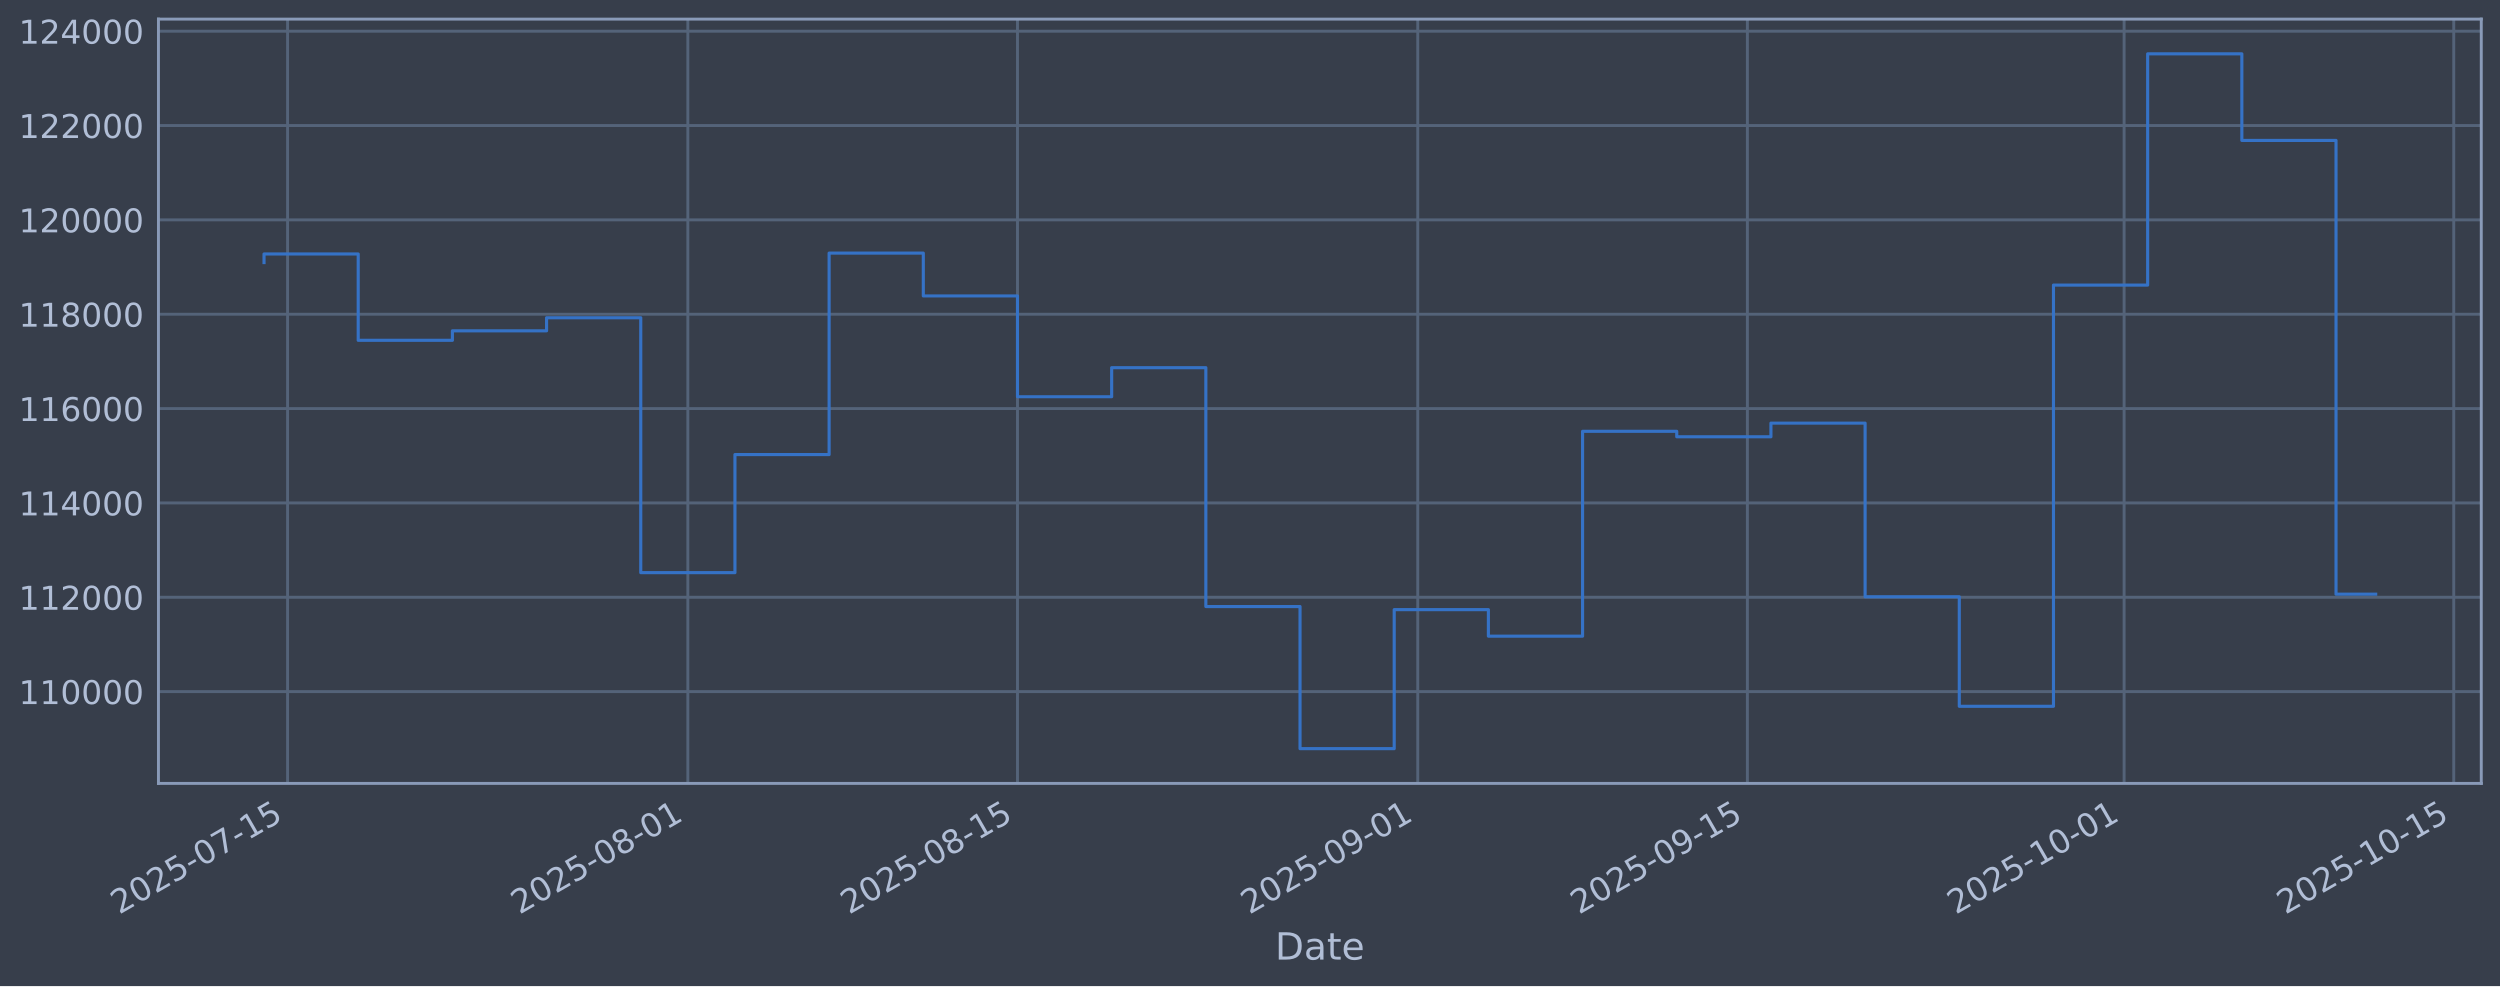
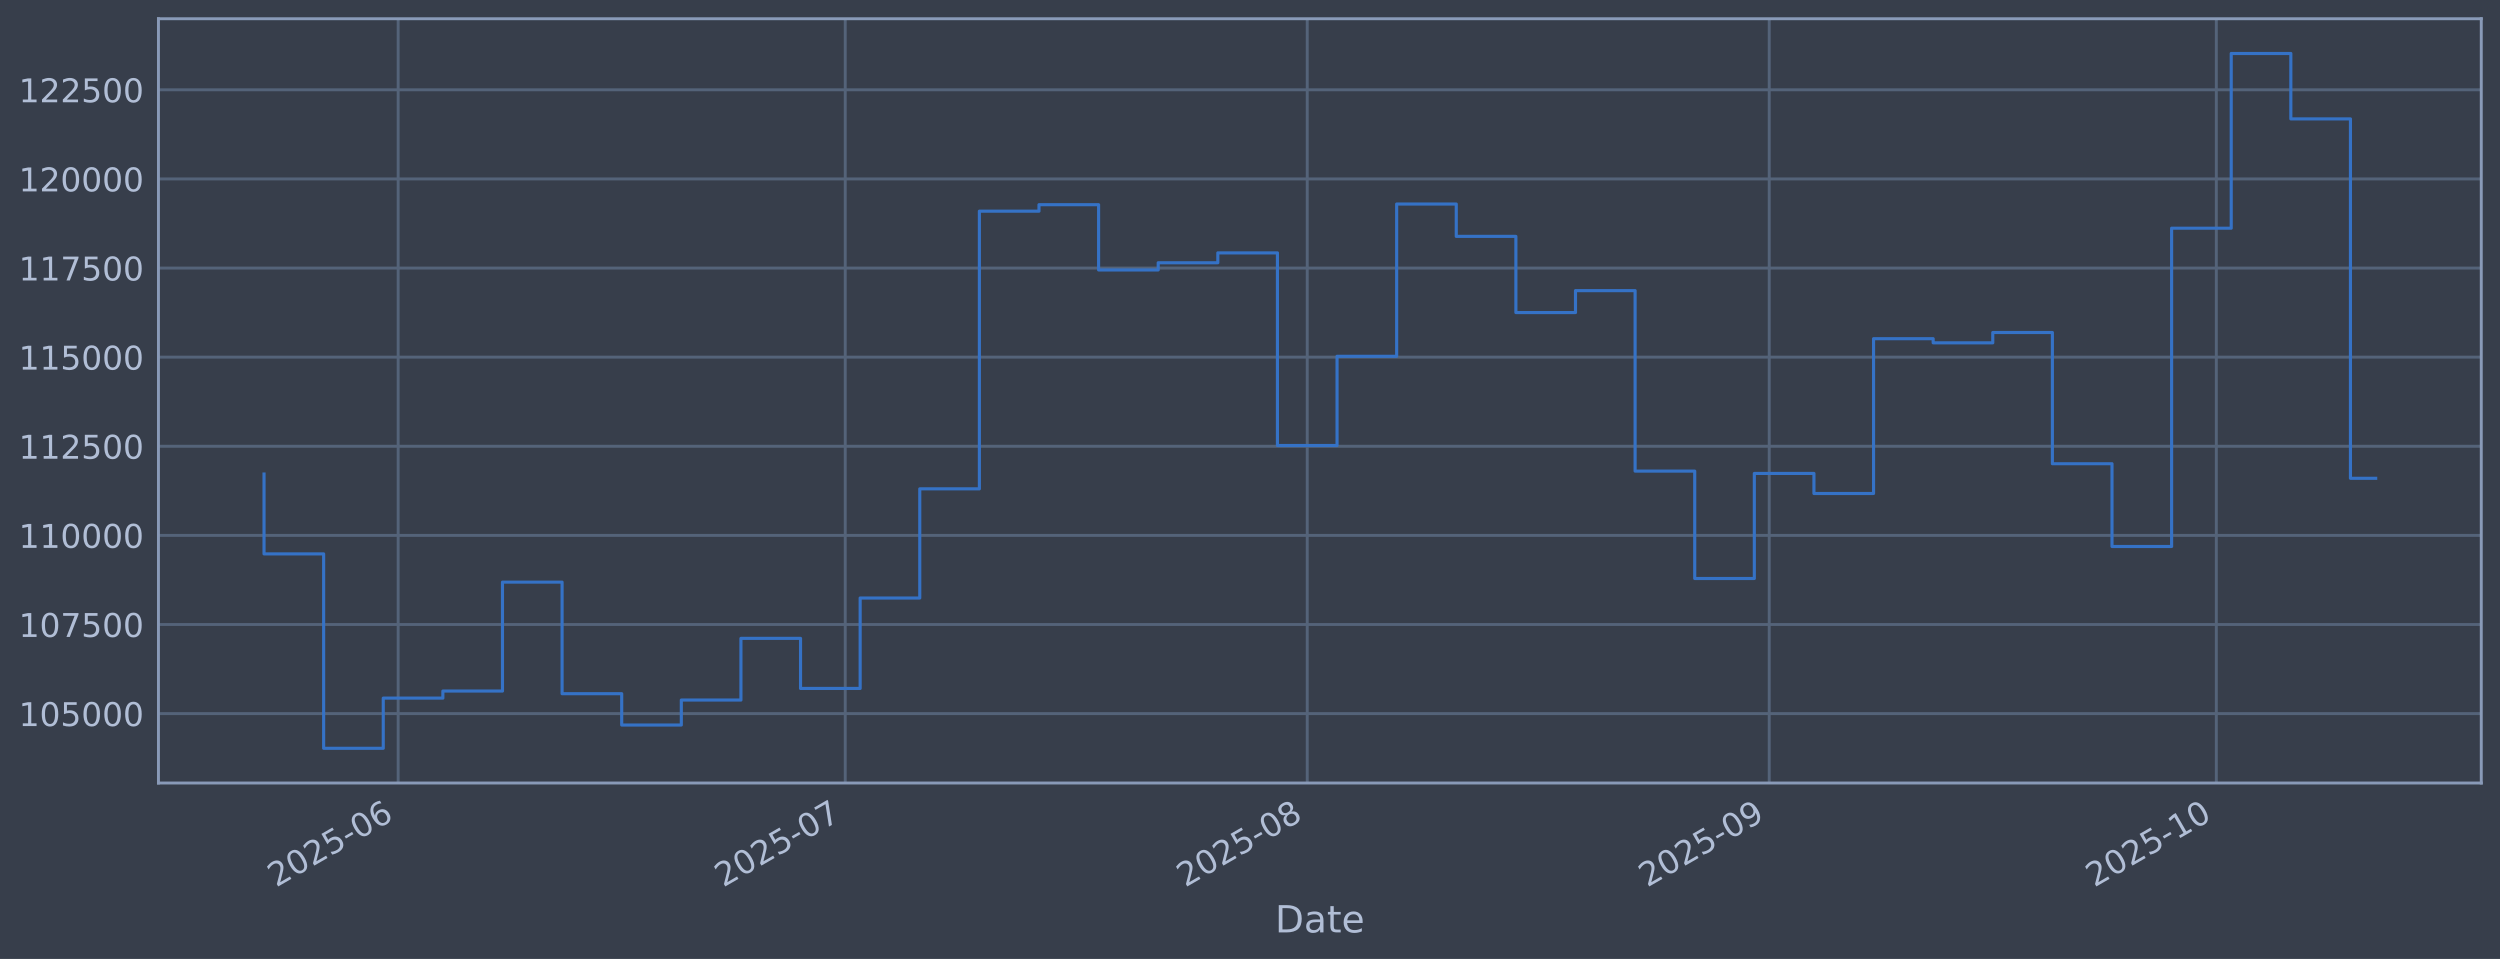
- <svg xmlns="http://www.w3.org/2000/svg" xmlns:xlink="http://www.w3.org/1999/xlink" width="960.9pt" height="379.017pt" viewBox="0 0 960.9 379.017" version="1.1">
+ <svg xmlns="http://www.w3.org/2000/svg" xmlns:xlink="http://www.w3.org/1999/xlink" width="960.9pt" height="368.58pt" viewBox="0 0 960.9 368.58" version="1.1">
  <defs>
    <style type="text/css">*{stroke-linejoin: round; stroke-linecap: butt}</style>
  </defs>
  <g id="figure_1">
    <g id="patch_1">
-       <path d="M 0 379.017  L 960.9 379.017  L 960.9 0  L 0 0  z " style="fill: #373e4b" />
+       <path d="M 0 368.58  L 960.9 368.58  L 960.9 0  L 0 0  z " style="fill: #373e4b" />
    </g>
    <g id="axes_1">
      <g id="patch_2">
-         <path d="M 60.901 301.107  L 953.701 301.107  L 953.701 7.347  L 60.901 7.347  z " style="fill: #373e4b" />
+         <path d="M 60.901 300.96  L 953.701 300.96  L 953.701 7.2  L 60.901 7.2  z " style="fill: #373e4b" />
      </g>
      <g id="matplotlib.axis_1">
        <g id="xtick_1">
          <g id="line2d_1">
-             <path d="M 110.532 301.107  L 110.532 7.347  " clip-path="url(#p7985b389b9)" style="fill: none; stroke: #546379; stroke-width: 1.12; stroke-linecap: square" />
+             <path d="M 153.035 300.96  L 153.035 7.2  " clip-path="url(#p29b54cc384)" style="fill: none; stroke: #546379; stroke-width: 1.12; stroke-linecap: square" />
          </g>
          <g id="line2d_2" />
          <g id="text_1">
-             <g style="fill: #b1bed6" transform="translate(45.80669 351.6113) rotate(-30) scale(0.126 -0.126)">
+             <g style="fill: #b1bed6" transform="translate(106.132 341.1745) rotate(-30) scale(0.126 -0.126)">
              <defs>
                <path id="DejaVuSans-32" d="M 1228 531  L 3431 531  L 3431 0  L 469 0  L 469 531  Q 828 903 1448 1529  Q 2069 2156 2228 2338  Q 2531 2678 2651 2914  Q 2772 3150 2772 3378  Q 2772 3750 2511 3984  Q 2250 4219 1831 4219  Q 1534 4219 1204 4116  Q 875 4013 500 3803  L 500 4441  Q 881 4594 1212 4672  Q 1544 4750 1819 4750  Q 2544 4750 2975 4387  Q 3406 4025 3406 3419  Q 3406 3131 3298 2873  Q 3191 2616 2906 2266  Q 2828 2175 2409 1742  Q 1991 1309 1228 531  z " transform="scale(0.015625)" />
                <path id="DejaVuSans-30" d="M 2034 4250  Q 1547 4250 1301 3770  Q 1056 3291 1056 2328  Q 1056 1369 1301 889  Q 1547 409 2034 409  Q 2525 409 2770 889  Q 3016 1369 3016 2328  Q 3016 3291 2770 3770  Q 2525 4250 2034 4250  z M 2034 4750  Q 2819 4750 3233 4129  Q 3647 3509 3647 2328  Q 3647 1150 3233 529  Q 2819 -91 2034 -91  Q 1250 -91 836 529  Q 422 1150 422 2328  Q 422 3509 836 4129  Q 1250 4750 2034 4750  z " transform="scale(0.015625)" />
                <path id="DejaVuSans-35" d="M 691 4666  L 3169 4666  L 3169 4134  L 1269 4134  L 1269 2991  Q 1406 3038 1543 3061  Q 1681 3084 1819 3084  Q 2600 3084 3056 2656  Q 3513 2228 3513 1497  Q 3513 744 3044 326  Q 2575 -91 1722 -91  Q 1428 -91 1123 -41  Q 819 9 494 109  L 494 744  Q 775 591 1075 516  Q 1375 441 1709 441  Q 2250 441 2565 725  Q 2881 1009 2881 1497  Q 2881 1984 2565 2268  Q 2250 2553 1709 2553  Q 1456 2553 1204 2497  Q 953 2441 691 2322  L 691 4666  z " transform="scale(0.015625)" />
                <path id="DejaVuSans-2d" d="M 313 2009  L 1997 2009  L 1997 1497  L 313 1497  L 313 2009  z " transform="scale(0.015625)" />
-                 <path id="DejaVuSans-37" d="M 525 4666  L 3525 4666  L 3525 4397  L 1831 0  L 1172 0  L 2766 4134  L 525 4134  L 525 4666  z " transform="scale(0.015625)" />
-                 <path id="DejaVuSans-31" d="M 794 531  L 1825 531  L 1825 4091  L 703 3866  L 703 4441  L 1819 4666  L 2450 4666  L 2450 531  L 3481 531  L 3481 0  L 794 0  L 794 531  z " transform="scale(0.015625)" />
-               </defs>
-               <use xlink:href="#DejaVuSans-32" />
-               <use xlink:href="#DejaVuSans-30" transform="translate(63.62305 0)" />
-               <use xlink:href="#DejaVuSans-32" transform="translate(127.2461 0)" />
-               <use xlink:href="#DejaVuSans-35" transform="translate(190.8691 0)" />
-               <use xlink:href="#DejaVuSans-2d" transform="translate(254.4922 0)" />
-               <use xlink:href="#DejaVuSans-30" transform="translate(290.5762 0)" />
-               <use xlink:href="#DejaVuSans-37" transform="translate(354.1992 0)" />
-               <use xlink:href="#DejaVuSans-2d" transform="translate(417.8223 0)" />
-               <use xlink:href="#DejaVuSans-31" transform="translate(453.9062 0)" />
-               <use xlink:href="#DejaVuSans-35" transform="translate(517.5293 0)" />
+                 <path id="DejaVuSans-36" d="M 2113 2584  Q 1688 2584 1439 2293  Q 1191 2003 1191 1497  Q 1191 994 1439 701  Q 1688 409 2113 409  Q 2538 409 2786 701  Q 3034 994 3034 1497  Q 3034 2003 2786 2293  Q 2538 2584 2113 2584  z M 3366 4563  L 3366 3988  Q 3128 4100 2886 4159  Q 2644 4219 2406 4219  Q 1781 4219 1451 3797  Q 1122 3375 1075 2522  Q 1259 2794 1537 2939  Q 1816 3084 2150 3084  Q 2853 3084 3261 2657  Q 3669 2231 3669 1497  Q 3669 778 3244 343  Q 2819 -91 2113 -91  Q 1303 -91 875 529  Q 447 1150 447 2328  Q 447 3434 972 4092  Q 1497 4750 2381 4750  Q 2619 4750 2861 4703  Q 3103 4656 3366 4563  z " transform="scale(0.015625)" />
+               </defs>
+               <use xlink:href="#DejaVuSans-32" />
+               <use xlink:href="#DejaVuSans-30" transform="translate(63.62305 0)" />
+               <use xlink:href="#DejaVuSans-32" transform="translate(127.2461 0)" />
+               <use xlink:href="#DejaVuSans-35" transform="translate(190.8691 0)" />
+               <use xlink:href="#DejaVuSans-2d" transform="translate(254.4922 0)" />
+               <use xlink:href="#DejaVuSans-30" transform="translate(290.5762 0)" />
+               <use xlink:href="#DejaVuSans-36" transform="translate(354.1992 0)" />
            </g>
          </g>
        </g>
        <g id="xtick_2">
          <g id="line2d_3">
-             <path d="M 264.38 301.107  L 264.38 7.347  " clip-path="url(#p7985b389b9)" style="fill: none; stroke: #546379; stroke-width: 1.12; stroke-linecap: square" />
+             <path d="M 324.879 300.96  L 324.879 7.2  " clip-path="url(#p29b54cc384)" style="fill: none; stroke: #546379; stroke-width: 1.12; stroke-linecap: square" />
          </g>
          <g id="line2d_4" />
          <g id="text_2">
-             <g style="fill: #b1bed6" transform="translate(199.6547 351.6113) rotate(-30) scale(0.126 -0.126)">
-               <defs>
-                 <path id="DejaVuSans-38" d="M 2034 2216  Q 1584 2216 1326 1975  Q 1069 1734 1069 1313  Q 1069 891 1326 650  Q 1584 409 2034 409  Q 2484 409 2743 651  Q 3003 894 3003 1313  Q 3003 1734 2745 1975  Q 2488 2216 2034 2216  z M 1403 2484  Q 997 2584 770 2862  Q 544 3141 544 3541  Q 544 4100 942 4425  Q 1341 4750 2034 4750  Q 2731 4750 3128 4425  Q 3525 4100 3525 3541  Q 3525 3141 3298 2862  Q 3072 2584 2669 2484  Q 3125 2378 3379 2068  Q 3634 1759 3634 1313  Q 3634 634 3220 271  Q 2806 -91 2034 -91  Q 1263 -91 848 271  Q 434 634 434 1313  Q 434 1759 690 2068  Q 947 2378 1403 2484  z M 1172 3481  Q 1172 3119 1398 2916  Q 1625 2713 2034 2713  Q 2441 2713 2670 2916  Q 2900 3119 2900 3481  Q 2900 3844 2670 4047  Q 2441 4250 2034 4250  Q 1625 4250 1398 4047  Q 1172 3844 1172 3481  z " transform="scale(0.015625)" />
-               </defs>
-               <use xlink:href="#DejaVuSans-32" />
-               <use xlink:href="#DejaVuSans-30" transform="translate(63.62305 0)" />
-               <use xlink:href="#DejaVuSans-32" transform="translate(127.2461 0)" />
-               <use xlink:href="#DejaVuSans-35" transform="translate(190.8691 0)" />
-               <use xlink:href="#DejaVuSans-2d" transform="translate(254.4922 0)" />
-               <use xlink:href="#DejaVuSans-30" transform="translate(290.5762 0)" />
-               <use xlink:href="#DejaVuSans-38" transform="translate(354.1992 0)" />
-               <use xlink:href="#DejaVuSans-2d" transform="translate(417.8223 0)" />
-               <use xlink:href="#DejaVuSans-30" transform="translate(453.9062 0)" />
-               <use xlink:href="#DejaVuSans-31" transform="translate(517.5293 0)" />
+             <g style="fill: #b1bed6" transform="translate(277.9753 341.1745) rotate(-30) scale(0.126 -0.126)">
+               <defs>
+                 <path id="DejaVuSans-37" d="M 525 4666  L 3525 4666  L 3525 4397  L 1831 0  L 1172 0  L 2766 4134  L 525 4134  L 525 4666  z " transform="scale(0.015625)" />
+               </defs>
+               <use xlink:href="#DejaVuSans-32" />
+               <use xlink:href="#DejaVuSans-30" transform="translate(63.62305 0)" />
+               <use xlink:href="#DejaVuSans-32" transform="translate(127.2461 0)" />
+               <use xlink:href="#DejaVuSans-35" transform="translate(190.8691 0)" />
+               <use xlink:href="#DejaVuSans-2d" transform="translate(254.4922 0)" />
+               <use xlink:href="#DejaVuSans-30" transform="translate(290.5762 0)" />
+               <use xlink:href="#DejaVuSans-37" transform="translate(354.1992 0)" />
            </g>
          </g>
        </g>
        <g id="xtick_3">
          <g id="line2d_5">
-             <path d="M 391.079 301.107  L 391.079 7.347  " clip-path="url(#p7985b389b9)" style="fill: none; stroke: #546379; stroke-width: 1.12; stroke-linecap: square" />
+             <path d="M 502.45 300.96  L 502.45 7.2  " clip-path="url(#p29b54cc384)" style="fill: none; stroke: #546379; stroke-width: 1.12; stroke-linecap: square" />
          </g>
          <g id="line2d_6" />
          <g id="text_3">
-             <g style="fill: #b1bed6" transform="translate(326.3531 351.6113) rotate(-30) scale(0.126 -0.126)">
+             <g style="fill: #b1bed6" transform="translate(455.5467 341.1745) rotate(-30) scale(0.126 -0.126)">
+               <defs>
+                 <path id="DejaVuSans-38" d="M 2034 2216  Q 1584 2216 1326 1975  Q 1069 1734 1069 1313  Q 1069 891 1326 650  Q 1584 409 2034 409  Q 2484 409 2743 651  Q 3003 894 3003 1313  Q 3003 1734 2745 1975  Q 2488 2216 2034 2216  z M 1403 2484  Q 997 2584 770 2862  Q 544 3141 544 3541  Q 544 4100 942 4425  Q 1341 4750 2034 4750  Q 2731 4750 3128 4425  Q 3525 4100 3525 3541  Q 3525 3141 3298 2862  Q 3072 2584 2669 2484  Q 3125 2378 3379 2068  Q 3634 1759 3634 1313  Q 3634 634 3220 271  Q 2806 -91 2034 -91  Q 1263 -91 848 271  Q 434 634 434 1313  Q 434 1759 690 2068  Q 947 2378 1403 2484  z M 1172 3481  Q 1172 3119 1398 2916  Q 1625 2713 2034 2713  Q 2441 2713 2670 2916  Q 2900 3119 2900 3481  Q 2900 3844 2670 4047  Q 2441 4250 2034 4250  Q 1625 4250 1398 4047  Q 1172 3844 1172 3481  z " transform="scale(0.015625)" />
+               </defs>
              <use xlink:href="#DejaVuSans-32" />
              <use xlink:href="#DejaVuSans-30" transform="translate(63.62305 0)" />
              <use xlink:href="#DejaVuSans-32" transform="translate(127.2461 0)" />
              <use xlink:href="#DejaVuSans-35" transform="translate(190.8691 0)" />
              <use xlink:href="#DejaVuSans-2d" transform="translate(254.4922 0)" />
              <use xlink:href="#DejaVuSans-30" transform="translate(290.5762 0)" />
              <use xlink:href="#DejaVuSans-38" transform="translate(354.1992 0)" />
-               <use xlink:href="#DejaVuSans-2d" transform="translate(417.8223 0)" />
-               <use xlink:href="#DejaVuSans-31" transform="translate(453.9062 0)" />
-               <use xlink:href="#DejaVuSans-35" transform="translate(517.5293 0)" />
            </g>
          </g>
        </g>
        <g id="xtick_4">
          <g id="line2d_7">
-             <path d="M 544.927 301.107  L 544.927 7.347  " clip-path="url(#p7985b389b9)" style="fill: none; stroke: #546379; stroke-width: 1.12; stroke-linecap: square" />
+             <path d="M 680.021 300.96  L 680.021 7.2  " clip-path="url(#p29b54cc384)" style="fill: none; stroke: #546379; stroke-width: 1.12; stroke-linecap: square" />
          </g>
          <g id="line2d_8" />
          <g id="text_4">
-             <g style="fill: #b1bed6" transform="translate(480.2011 351.6113) rotate(-30) scale(0.126 -0.126)">
+             <g style="fill: #b1bed6" transform="translate(633.1181 341.1745) rotate(-30) scale(0.126 -0.126)">
              <defs>
                <path id="DejaVuSans-39" d="M 703 97  L 703 672  Q 941 559 1184 500  Q 1428 441 1663 441  Q 2288 441 2617 861  Q 2947 1281 2994 2138  Q 2813 1869 2534 1725  Q 2256 1581 1919 1581  Q 1219 1581 811 2004  Q 403 2428 403 3163  Q 403 3881 828 4315  Q 1253 4750 1959 4750  Q 2769 4750 3195 4129  Q 3622 3509 3622 2328  Q 3622 1225 3098 567  Q 2575 -91 1691 -91  Q 1453 -91 1209 -44  Q 966 3 703 97  z M 1959 2075  Q 2384 2075 2632 2365  Q 2881 2656 2881 3163  Q 2881 3666 2632 3958  Q 2384 4250 1959 4250  Q 1534 4250 1286 3958  Q 1038 3666 1038 3163  Q 1038 2656 1286 2365  Q 1534 2075 1959 2075  z " transform="scale(0.015625)" />
              </defs>
              <use xlink:href="#DejaVuSans-32" />
              <use xlink:href="#DejaVuSans-30" transform="translate(63.62305 0)" />
              <use xlink:href="#DejaVuSans-32" transform="translate(127.2461 0)" />
              <use xlink:href="#DejaVuSans-35" transform="translate(190.8691 0)" />
              <use xlink:href="#DejaVuSans-2d" transform="translate(254.4922 0)" />
              <use xlink:href="#DejaVuSans-30" transform="translate(290.5762 0)" />
              <use xlink:href="#DejaVuSans-39" transform="translate(354.1992 0)" />
-               <use xlink:href="#DejaVuSans-2d" transform="translate(417.8223 0)" />
-               <use xlink:href="#DejaVuSans-30" transform="translate(453.9062 0)" />
-               <use xlink:href="#DejaVuSans-31" transform="translate(517.5293 0)" />
            </g>
          </g>
        </g>
        <g id="xtick_5">
          <g id="line2d_9">
-             <path d="M 671.625 301.107  L 671.625 7.347  " clip-path="url(#p7985b389b9)" style="fill: none; stroke: #546379; stroke-width: 1.12; stroke-linecap: square" />
+             <path d="M 851.865 300.96  L 851.865 7.2  " clip-path="url(#p29b54cc384)" style="fill: none; stroke: #546379; stroke-width: 1.12; stroke-linecap: square" />
          </g>
          <g id="line2d_10" />
          <g id="text_5">
-             <g style="fill: #b1bed6" transform="translate(606.8995 351.6113) rotate(-30) scale(0.126 -0.126)">
-               <use xlink:href="#DejaVuSans-32" />
-               <use xlink:href="#DejaVuSans-30" transform="translate(63.62305 0)" />
-               <use xlink:href="#DejaVuSans-32" transform="translate(127.2461 0)" />
-               <use xlink:href="#DejaVuSans-35" transform="translate(190.8691 0)" />
-               <use xlink:href="#DejaVuSans-2d" transform="translate(254.4922 0)" />
-               <use xlink:href="#DejaVuSans-30" transform="translate(290.5762 0)" />
-               <use xlink:href="#DejaVuSans-39" transform="translate(354.1992 0)" />
-               <use xlink:href="#DejaVuSans-2d" transform="translate(417.8223 0)" />
-               <use xlink:href="#DejaVuSans-31" transform="translate(453.9062 0)" />
-               <use xlink:href="#DejaVuSans-35" transform="translate(517.5293 0)" />
-             </g>
-           </g>
-         </g>
-         <g id="xtick_6">
-           <g id="line2d_11">
-             <path d="M 816.423 301.107  L 816.423 7.347  " clip-path="url(#p7985b389b9)" style="fill: none; stroke: #546379; stroke-width: 1.12; stroke-linecap: square" />
-           </g>
-           <g id="line2d_12" />
-           <g id="text_6">
-             <g style="fill: #b1bed6" transform="translate(751.6976 351.6113) rotate(-30) scale(0.126 -0.126)">
+             <g style="fill: #b1bed6" transform="translate(804.9613 341.1745) rotate(-30) scale(0.126 -0.126)">
+               <defs>
+                 <path id="DejaVuSans-31" d="M 794 531  L 1825 531  L 1825 4091  L 703 3866  L 703 4441  L 1819 4666  L 2450 4666  L 2450 531  L 3481 531  L 3481 0  L 794 0  L 794 531  z " transform="scale(0.015625)" />
+               </defs>
              <use xlink:href="#DejaVuSans-32" />
              <use xlink:href="#DejaVuSans-30" transform="translate(63.62305 0)" />
              <use xlink:href="#DejaVuSans-32" transform="translate(127.2461 0)" />
              <use xlink:href="#DejaVuSans-35" transform="translate(190.8691 0)" />
              <use xlink:href="#DejaVuSans-2d" transform="translate(254.4922 0)" />
              <use xlink:href="#DejaVuSans-31" transform="translate(290.5762 0)" />
              <use xlink:href="#DejaVuSans-30" transform="translate(354.1992 0)" />
-               <use xlink:href="#DejaVuSans-2d" transform="translate(417.8223 0)" />
-               <use xlink:href="#DejaVuSans-30" transform="translate(453.9062 0)" />
-               <use xlink:href="#DejaVuSans-31" transform="translate(517.5293 0)" />
-             </g>
-           </g>
-         </g>
-         <g id="xtick_7">
-           <g id="line2d_13">
-             <path d="M 943.122 301.107  L 943.122 7.347  " clip-path="url(#p7985b389b9)" style="fill: none; stroke: #546379; stroke-width: 1.12; stroke-linecap: square" />
-           </g>
-           <g id="line2d_14" />
-           <g id="text_7">
-             <g style="fill: #b1bed6" transform="translate(878.396 351.6113) rotate(-30) scale(0.126 -0.126)">
-               <use xlink:href="#DejaVuSans-32" />
-               <use xlink:href="#DejaVuSans-30" transform="translate(63.62305 0)" />
-               <use xlink:href="#DejaVuSans-32" transform="translate(127.2461 0)" />
-               <use xlink:href="#DejaVuSans-35" transform="translate(190.8691 0)" />
-               <use xlink:href="#DejaVuSans-2d" transform="translate(254.4922 0)" />
-               <use xlink:href="#DejaVuSans-31" transform="translate(290.5762 0)" />
-               <use xlink:href="#DejaVuSans-30" transform="translate(354.1992 0)" />
-               <use xlink:href="#DejaVuSans-2d" transform="translate(417.8223 0)" />
-               <use xlink:href="#DejaVuSans-31" transform="translate(453.9062 0)" />
-               <use xlink:href="#DejaVuSans-35" transform="translate(517.5293 0)" />
-             </g>
-           </g>
-         </g>
-         <g id="text_8">
-           <g style="fill: #b1bed6" transform="translate(490.0914 368.8224) scale(0.144 -0.144)">
+             </g>
+           </g>
+         </g>
+         <g id="text_6">
+           <g style="fill: #b1bed6" transform="translate(490.0914 358.3856) scale(0.144 -0.144)">
            <defs>
              <path id="DejaVuSans-44" d="M 1259 4147  L 1259 519  L 2022 519  Q 2988 519 3436 956  Q 3884 1394 3884 2338  Q 3884 3275 3436 3711  Q 2988 4147 2022 4147  L 1259 4147  z M 628 4666  L 1925 4666  Q 3281 4666 3915 4102  Q 4550 3538 4550 2338  Q 4550 1131 3912 565  Q 3275 0 1925 0  L 628 0  L 628 4666  z " transform="scale(0.015625)" />
              <path id="DejaVuSans-61" d="M 2194 1759  Q 1497 1759 1228 1600  Q 959 1441 959 1056  Q 959 750 1161 570  Q 1363 391 1709 391  Q 2188 391 2477 730  Q 2766 1069 2766 1631  L 2766 1759  L 2194 1759  z M 3341 1997  L 3341 0  L 2766 0  L 2766 531  Q 2569 213 2275 61  Q 1981 -91 1556 -91  Q 1019 -91 701 211  Q 384 513 384 1019  Q 384 1609 779 1909  Q 1175 2209 1959 2209  L 2766 2209  L 2766 2266  Q 2766 2663 2505 2880  Q 2244 3097 1772 3097  Q 1472 3097 1187 3025  Q 903 2953 641 2809  L 641 3341  Q 956 3463 1253 3523  Q 1550 3584 1831 3584  Q 2591 3584 2966 3190  Q 3341 2797 3341 1997  z " transform="scale(0.015625)" />
              <path id="DejaVuSans-74" d="M 1172 4494  L 1172 3500  L 2356 3500  L 2356 3053  L 1172 3053  L 1172 1153  Q 1172 725 1289 603  Q 1406 481 1766 481  L 2356 481  L 2356 0  L 1766 0  Q 1100 0 847 248  Q 594 497 594 1153  L 594 3053  L 172 3053  L 172 3500  L 594 3500  L 594 4494  L 1172 4494  z " transform="scale(0.015625)" />
              <path id="DejaVuSans-65" d="M 3597 1894  L 3597 1613  L 953 1613  Q 991 1019 1311 708  Q 1631 397 2203 397  Q 2534 397 2845 478  Q 3156 559 3463 722  L 3463 178  Q 3153 47 2828 -22  Q 2503 -91 2169 -91  Q 1331 -91 842 396  Q 353 884 353 1716  Q 353 2575 817 3079  Q 1281 3584 2069 3584  Q 2775 3584 3186 3129  Q 3597 2675 3597 1894  z M 3022 2063  Q 3016 2534 2758 2815  Q 2500 3097 2075 3097  Q 1594 3097 1305 2825  Q 1016 2553 972 2059  L 3022 2063  z " transform="scale(0.015625)" />
            </defs>
            <use xlink:href="#DejaVuSans-44" />
            <use xlink:href="#DejaVuSans-61" transform="translate(77.00195 0)" />
            <use xlink:href="#DejaVuSans-74" transform="translate(138.2812 0)" />
            <use xlink:href="#DejaVuSans-65" transform="translate(177.4902 0)" />
          </g>
        </g>
      </g>
      <g id="matplotlib.axis_2">
        <g id="ytick_1">
+           <g id="line2d_11">
+             <path d="M 60.901 274.286  L 953.701 274.286  " clip-path="url(#p29b54cc384)" style="fill: none; stroke: #546379; stroke-width: 1.12; stroke-linecap: square" />
+           </g>
+           <g id="line2d_12" />
+           <g id="text_7">
+             <g style="fill: #b1bed6" transform="translate(7.2 279.0725) scale(0.126 -0.126)">
+               <use xlink:href="#DejaVuSans-31" />
+               <use xlink:href="#DejaVuSans-30" transform="translate(63.62305 0)" />
+               <use xlink:href="#DejaVuSans-35" transform="translate(127.2461 0)" />
+               <use xlink:href="#DejaVuSans-30" transform="translate(190.8691 0)" />
+               <use xlink:href="#DejaVuSans-30" transform="translate(254.4922 0)" />
+               <use xlink:href="#DejaVuSans-30" transform="translate(318.1152 0)" />
+             </g>
+           </g>
+         </g>
+         <g id="ytick_2">
+           <g id="line2d_13">
+             <path d="M 60.901 240.033  L 953.701 240.033  " clip-path="url(#p29b54cc384)" style="fill: none; stroke: #546379; stroke-width: 1.12; stroke-linecap: square" />
+           </g>
+           <g id="line2d_14" />
+           <g id="text_8">
+             <g style="fill: #b1bed6" transform="translate(7.2 244.8204) scale(0.126 -0.126)">
+               <use xlink:href="#DejaVuSans-31" />
+               <use xlink:href="#DejaVuSans-30" transform="translate(63.62305 0)" />
+               <use xlink:href="#DejaVuSans-37" transform="translate(127.2461 0)" />
+               <use xlink:href="#DejaVuSans-35" transform="translate(190.8691 0)" />
+               <use xlink:href="#DejaVuSans-30" transform="translate(254.4922 0)" />
+               <use xlink:href="#DejaVuSans-30" transform="translate(318.1152 0)" />
+             </g>
+           </g>
+         </g>
+         <g id="ytick_3">
          <g id="line2d_15">
-             <path d="M 60.901 265.829  L 953.701 265.829  " clip-path="url(#p7985b389b9)" style="fill: none; stroke: #546379; stroke-width: 1.12; stroke-linecap: square" />
+             <path d="M 60.901 205.781  L 953.701 205.781  " clip-path="url(#p29b54cc384)" style="fill: none; stroke: #546379; stroke-width: 1.12; stroke-linecap: square" />
          </g>
          <g id="line2d_16" />
          <g id="text_9">
-             <g style="fill: #b1bed6" transform="translate(7.2 270.6164) scale(0.126 -0.126)">
+             <g style="fill: #b1bed6" transform="translate(7.2 210.5682) scale(0.126 -0.126)">
              <use xlink:href="#DejaVuSans-31" />
              <use xlink:href="#DejaVuSans-31" transform="translate(63.62305 0)" />
              <use xlink:href="#DejaVuSans-30" transform="translate(127.2461 0)" />
              <use xlink:href="#DejaVuSans-30" transform="translate(190.8691 0)" />
              <use xlink:href="#DejaVuSans-30" transform="translate(254.4922 0)" />
              <use xlink:href="#DejaVuSans-30" transform="translate(318.1152 0)" />
            </g>
          </g>
        </g>
-         <g id="ytick_2">
+         <g id="ytick_4">
          <g id="line2d_17">
-             <path d="M 60.901 229.566  L 953.701 229.566  " clip-path="url(#p7985b389b9)" style="fill: none; stroke: #546379; stroke-width: 1.12; stroke-linecap: square" />
+             <path d="M 60.901 171.529  L 953.701 171.529  " clip-path="url(#p29b54cc384)" style="fill: none; stroke: #546379; stroke-width: 1.12; stroke-linecap: square" />
          </g>
          <g id="line2d_18" />
          <g id="text_10">
-             <g style="fill: #b1bed6" transform="translate(7.2 234.3532) scale(0.126 -0.126)">
-               <use xlink:href="#DejaVuSans-31" />
-               <use xlink:href="#DejaVuSans-31" transform="translate(63.62305 0)" />
-               <use xlink:href="#DejaVuSans-32" transform="translate(127.2461 0)" />
-               <use xlink:href="#DejaVuSans-30" transform="translate(190.8691 0)" />
-               <use xlink:href="#DejaVuSans-30" transform="translate(254.4922 0)" />
-               <use xlink:href="#DejaVuSans-30" transform="translate(318.1152 0)" />
-             </g>
-           </g>
-         </g>
-         <g id="ytick_3">
+             <g style="fill: #b1bed6" transform="translate(7.2 176.316) scale(0.126 -0.126)">
+               <use xlink:href="#DejaVuSans-31" />
+               <use xlink:href="#DejaVuSans-31" transform="translate(63.62305 0)" />
+               <use xlink:href="#DejaVuSans-32" transform="translate(127.2461 0)" />
+               <use xlink:href="#DejaVuSans-35" transform="translate(190.8691 0)" />
+               <use xlink:href="#DejaVuSans-30" transform="translate(254.4922 0)" />
+               <use xlink:href="#DejaVuSans-30" transform="translate(318.1152 0)" />
+             </g>
+           </g>
+         </g>
+         <g id="ytick_5">
          <g id="line2d_19">
-             <path d="M 60.901 193.303  L 953.701 193.303  " clip-path="url(#p7985b389b9)" style="fill: none; stroke: #546379; stroke-width: 1.12; stroke-linecap: square" />
+             <path d="M 60.901 137.277  L 953.701 137.277  " clip-path="url(#p29b54cc384)" style="fill: none; stroke: #546379; stroke-width: 1.12; stroke-linecap: square" />
          </g>
          <g id="line2d_20" />
          <g id="text_11">
-             <g style="fill: #b1bed6" transform="translate(7.2 198.09) scale(0.126 -0.126)">
-               <defs>
-                 <path id="DejaVuSans-34" d="M 2419 4116  L 825 1625  L 2419 1625  L 2419 4116  z M 2253 4666  L 3047 4666  L 3047 1625  L 3713 1625  L 3713 1100  L 3047 1100  L 3047 0  L 2419 0  L 2419 1100  L 313 1100  L 313 1709  L 2253 4666  z " transform="scale(0.015625)" />
-               </defs>
-               <use xlink:href="#DejaVuSans-31" />
-               <use xlink:href="#DejaVuSans-31" transform="translate(63.62305 0)" />
-               <use xlink:href="#DejaVuSans-34" transform="translate(127.2461 0)" />
-               <use xlink:href="#DejaVuSans-30" transform="translate(190.8691 0)" />
-               <use xlink:href="#DejaVuSans-30" transform="translate(254.4922 0)" />
-               <use xlink:href="#DejaVuSans-30" transform="translate(318.1152 0)" />
-             </g>
-           </g>
-         </g>
-         <g id="ytick_4">
+             <g style="fill: #b1bed6" transform="translate(7.2 142.0639) scale(0.126 -0.126)">
+               <use xlink:href="#DejaVuSans-31" />
+               <use xlink:href="#DejaVuSans-31" transform="translate(63.62305 0)" />
+               <use xlink:href="#DejaVuSans-35" transform="translate(127.2461 0)" />
+               <use xlink:href="#DejaVuSans-30" transform="translate(190.8691 0)" />
+               <use xlink:href="#DejaVuSans-30" transform="translate(254.4922 0)" />
+               <use xlink:href="#DejaVuSans-30" transform="translate(318.1152 0)" />
+             </g>
+           </g>
+         </g>
+         <g id="ytick_6">
          <g id="line2d_21">
-             <path d="M 60.901 157.04  L 953.701 157.04  " clip-path="url(#p7985b389b9)" style="fill: none; stroke: #546379; stroke-width: 1.12; stroke-linecap: square" />
+             <path d="M 60.901 103.025  L 953.701 103.025  " clip-path="url(#p29b54cc384)" style="fill: none; stroke: #546379; stroke-width: 1.12; stroke-linecap: square" />
          </g>
          <g id="line2d_22" />
          <g id="text_12">
-             <g style="fill: #b1bed6" transform="translate(7.2 161.8268) scale(0.126 -0.126)">
-               <defs>
-                 <path id="DejaVuSans-36" d="M 2113 2584  Q 1688 2584 1439 2293  Q 1191 2003 1191 1497  Q 1191 994 1439 701  Q 1688 409 2113 409  Q 2538 409 2786 701  Q 3034 994 3034 1497  Q 3034 2003 2786 2293  Q 2538 2584 2113 2584  z M 3366 4563  L 3366 3988  Q 3128 4100 2886 4159  Q 2644 4219 2406 4219  Q 1781 4219 1451 3797  Q 1122 3375 1075 2522  Q 1259 2794 1537 2939  Q 1816 3084 2150 3084  Q 2853 3084 3261 2657  Q 3669 2231 3669 1497  Q 3669 778 3244 343  Q 2819 -91 2113 -91  Q 1303 -91 875 529  Q 447 1150 447 2328  Q 447 3434 972 4092  Q 1497 4750 2381 4750  Q 2619 4750 2861 4703  Q 3103 4656 3366 4563  z " transform="scale(0.015625)" />
-               </defs>
-               <use xlink:href="#DejaVuSans-31" />
-               <use xlink:href="#DejaVuSans-31" transform="translate(63.62305 0)" />
-               <use xlink:href="#DejaVuSans-36" transform="translate(127.2461 0)" />
-               <use xlink:href="#DejaVuSans-30" transform="translate(190.8691 0)" />
-               <use xlink:href="#DejaVuSans-30" transform="translate(254.4922 0)" />
-               <use xlink:href="#DejaVuSans-30" transform="translate(318.1152 0)" />
-             </g>
-           </g>
-         </g>
-         <g id="ytick_5">
+             <g style="fill: #b1bed6" transform="translate(7.2 107.8117) scale(0.126 -0.126)">
+               <use xlink:href="#DejaVuSans-31" />
+               <use xlink:href="#DejaVuSans-31" transform="translate(63.62305 0)" />
+               <use xlink:href="#DejaVuSans-37" transform="translate(127.2461 0)" />
+               <use xlink:href="#DejaVuSans-35" transform="translate(190.8691 0)" />
+               <use xlink:href="#DejaVuSans-30" transform="translate(254.4922 0)" />
+               <use xlink:href="#DejaVuSans-30" transform="translate(318.1152 0)" />
+             </g>
+           </g>
+         </g>
+         <g id="ytick_7">
          <g id="line2d_23">
-             <path d="M 60.901 120.777  L 953.701 120.777  " clip-path="url(#p7985b389b9)" style="fill: none; stroke: #546379; stroke-width: 1.12; stroke-linecap: square" />
+             <path d="M 60.901 68.773  L 953.701 68.773  " clip-path="url(#p29b54cc384)" style="fill: none; stroke: #546379; stroke-width: 1.12; stroke-linecap: square" />
          </g>
          <g id="line2d_24" />
          <g id="text_13">
-             <g style="fill: #b1bed6" transform="translate(7.2 125.5636) scale(0.126 -0.126)">
-               <use xlink:href="#DejaVuSans-31" />
-               <use xlink:href="#DejaVuSans-31" transform="translate(63.62305 0)" />
-               <use xlink:href="#DejaVuSans-38" transform="translate(127.2461 0)" />
-               <use xlink:href="#DejaVuSans-30" transform="translate(190.8691 0)" />
-               <use xlink:href="#DejaVuSans-30" transform="translate(254.4922 0)" />
-               <use xlink:href="#DejaVuSans-30" transform="translate(318.1152 0)" />
-             </g>
-           </g>
-         </g>
-         <g id="ytick_6">
+             <g style="fill: #b1bed6" transform="translate(7.2 73.55953) scale(0.126 -0.126)">
+               <use xlink:href="#DejaVuSans-31" />
+               <use xlink:href="#DejaVuSans-32" transform="translate(63.62305 0)" />
+               <use xlink:href="#DejaVuSans-30" transform="translate(127.2461 0)" />
+               <use xlink:href="#DejaVuSans-30" transform="translate(190.8691 0)" />
+               <use xlink:href="#DejaVuSans-30" transform="translate(254.4922 0)" />
+               <use xlink:href="#DejaVuSans-30" transform="translate(318.1152 0)" />
+             </g>
+           </g>
+         </g>
+         <g id="ytick_8">
          <g id="line2d_25">
-             <path d="M 60.901 84.513  L 953.701 84.513  " clip-path="url(#p7985b389b9)" style="fill: none; stroke: #546379; stroke-width: 1.12; stroke-linecap: square" />
+             <path d="M 60.901 34.52  L 953.701 34.52  " clip-path="url(#p29b54cc384)" style="fill: none; stroke: #546379; stroke-width: 1.12; stroke-linecap: square" />
          </g>
          <g id="line2d_26" />
          <g id="text_14">
-             <g style="fill: #b1bed6" transform="translate(7.2 89.30043) scale(0.126 -0.126)">
+             <g style="fill: #b1bed6" transform="translate(7.2 39.30736) scale(0.126 -0.126)">
              <use xlink:href="#DejaVuSans-31" />
              <use xlink:href="#DejaVuSans-32" transform="translate(63.62305 0)" />
-               <use xlink:href="#DejaVuSans-30" transform="translate(127.2461 0)" />
-               <use xlink:href="#DejaVuSans-30" transform="translate(190.8691 0)" />
-               <use xlink:href="#DejaVuSans-30" transform="translate(254.4922 0)" />
-               <use xlink:href="#DejaVuSans-30" transform="translate(318.1152 0)" />
-             </g>
-           </g>
-         </g>
-         <g id="ytick_7">
-           <g id="line2d_27">
-             <path d="M 60.901 48.25  L 953.701 48.25  " clip-path="url(#p7985b389b9)" style="fill: none; stroke: #546379; stroke-width: 1.12; stroke-linecap: square" />
-           </g>
-           <g id="line2d_28" />
-           <g id="text_15">
-             <g style="fill: #b1bed6" transform="translate(7.2 53.03723) scale(0.126 -0.126)">
-               <use xlink:href="#DejaVuSans-31" />
-               <use xlink:href="#DejaVuSans-32" transform="translate(63.62305 0)" />
-               <use xlink:href="#DejaVuSans-32" transform="translate(127.2461 0)" />
-               <use xlink:href="#DejaVuSans-30" transform="translate(190.8691 0)" />
-               <use xlink:href="#DejaVuSans-30" transform="translate(254.4922 0)" />
-               <use xlink:href="#DejaVuSans-30" transform="translate(318.1152 0)" />
-             </g>
-           </g>
-         </g>
-         <g id="ytick_8">
-           <g id="line2d_29">
-             <path d="M 60.901 11.987  L 953.701 11.987  " clip-path="url(#p7985b389b9)" style="fill: none; stroke: #546379; stroke-width: 1.12; stroke-linecap: square" />
-           </g>
-           <g id="line2d_30" />
-           <g id="text_16">
-             <g style="fill: #b1bed6" transform="translate(7.2 16.77403) scale(0.126 -0.126)">
-               <use xlink:href="#DejaVuSans-31" />
-               <use xlink:href="#DejaVuSans-32" transform="translate(63.62305 0)" />
-               <use xlink:href="#DejaVuSans-34" transform="translate(127.2461 0)" />
-               <use xlink:href="#DejaVuSans-30" transform="translate(190.8691 0)" />
-               <use xlink:href="#DejaVuSans-30" transform="translate(254.4922 0)" />
-               <use xlink:href="#DejaVuSans-30" transform="translate(318.1152 0)" />
-             </g>
-           </g>
-         </g>
-       </g>
-       <g id="line2d_31">
-         <path d="M 101.482 100.915  L 101.482 97.625  L 137.682 97.625  L 137.682 130.807  L 173.881 130.807  L 173.881 127.153  L 210.081 127.153  L 210.081 122.127  L 246.28 122.127  L 246.28 220.107  L 282.48 220.107  L 282.48 174.728  L 318.68 174.728  L 318.68 97.289  L 354.879 97.289  L 354.879 113.743  L 391.079 113.743  L 391.079 152.487  L 427.278 152.487  L 427.278 141.321  L 463.478 141.321  L 463.478 233.129  L 499.677 233.129  L 499.677 287.754  L 535.877 287.754  L 535.877 234.325  L 572.076 234.325  L 572.076 244.516  L 608.276 244.516  L 608.276 165.785  L 644.475 165.785  L 644.475 167.875  L 680.675 167.875  L 680.675 162.635  L 716.874 162.635  L 716.874 229.38  L 753.074 229.38  L 753.074 271.471  L 789.273 271.471  L 789.273 109.577  L 825.473 109.577  L 825.473 20.7  L 861.673 20.7  L 861.673 53.973  L 897.872 53.973  L 897.872 228.384  L 913.119 228.384  " clip-path="url(#p7985b389b9)" style="fill: none; stroke: #3572c6; stroke-width: 1.2; stroke-linecap: square" />
+               <use xlink:href="#DejaVuSans-32" transform="translate(127.2461 0)" />
+               <use xlink:href="#DejaVuSans-35" transform="translate(190.8691 0)" />
+               <use xlink:href="#DejaVuSans-30" transform="translate(254.4922 0)" />
+               <use xlink:href="#DejaVuSans-30" transform="translate(318.1152 0)" />
+             </g>
+           </g>
+         </g>
+       </g>
+       <g id="line2d_27">
+         <path d="M 101.482 182.186  L 101.482 212.888  L 124.395 212.888  L 124.395 287.607  L 147.307 287.607  L 147.307 268.333  L 170.22 268.333  L 170.22 265.613  L 193.132 265.613  L 193.132 223.75  L 216.044 223.75  L 216.044 266.631  L 238.957 266.631  L 238.957 278.665  L 261.869 278.665  L 261.869 269.075  L 284.782 269.075  L 284.782 245.372  L 307.694 245.372  L 307.694 264.615  L 330.607 264.615  L 330.607 229.852  L 353.519 229.852  L 353.519 187.898  L 376.432 187.898  L 376.432 81.166  L 399.344 81.166  L 399.344 78.68  L 422.256 78.68  L 422.256 103.754  L 445.169 103.754  L 445.169 100.992  L 468.081 100.992  L 468.081 97.194  L 490.994 97.194  L 490.994 171.232  L 513.906 171.232  L 513.906 136.942  L 536.819 136.942  L 536.819 78.426  L 559.731 78.426  L 559.731 90.86  L 582.643 90.86  L 582.643 120.135  L 605.556 120.135  L 605.556 111.698  L 628.468 111.698  L 628.468 181.072  L 651.381 181.072  L 651.381 222.348  L 674.293 222.348  L 674.293 181.975  L 697.206 181.975  L 697.206 189.676  L 720.118 189.676  L 720.118 130.184  L 743.031 130.184  L 743.031 131.764  L 765.943 131.764  L 765.943 127.804  L 788.855 127.804  L 788.855 178.239  L 811.768 178.239  L 811.768 210.044  L 834.68 210.044  L 834.68 87.711  L 857.593 87.711  L 857.593 20.553  L 880.505 20.553  L 880.505 45.695  L 903.418 45.695  L 903.418 183.836  L 913.119 183.836  " clip-path="url(#p29b54cc384)" style="fill: none; stroke: #3572c6; stroke-width: 1.2; stroke-linecap: square" />
      </g>
      <g id="patch_3">
-         <path d="M 60.901 301.107  L 60.901 7.347  " style="fill: none; stroke: #899ab8; stroke-width: 1.12; stroke-linejoin: miter; stroke-linecap: square" />
+         <path d="M 60.901 300.96  L 60.901 7.2  " style="fill: none; stroke: #899ab8; stroke-width: 1.12; stroke-linejoin: miter; stroke-linecap: square" />
      </g>
      <g id="patch_4">
-         <path d="M 953.701 301.107  L 953.701 7.347  " style="fill: none; stroke: #899ab8; stroke-width: 1.12; stroke-linejoin: miter; stroke-linecap: square" />
+         <path d="M 953.701 300.96  L 953.701 7.2  " style="fill: none; stroke: #899ab8; stroke-width: 1.12; stroke-linejoin: miter; stroke-linecap: square" />
      </g>
      <g id="patch_5">
-         <path d="M 60.901 301.107  L 953.701 301.107  " style="fill: none; stroke: #899ab8; stroke-width: 1.12; stroke-linejoin: miter; stroke-linecap: square" />
+         <path d="M 60.901 300.96  L 953.701 300.96  " style="fill: none; stroke: #899ab8; stroke-width: 1.12; stroke-linejoin: miter; stroke-linecap: square" />
      </g>
      <g id="patch_6">
-         <path d="M 60.901 7.347  L 953.701 7.347  " style="fill: none; stroke: #899ab8; stroke-width: 1.12; stroke-linejoin: miter; stroke-linecap: square" />
+         <path d="M 60.901 7.2  L 953.701 7.2  " style="fill: none; stroke: #899ab8; stroke-width: 1.12; stroke-linejoin: miter; stroke-linecap: square" />
      </g>
    </g>
  </g>
  <defs>
-     <clipPath id="p7985b389b9">
-       <rect x="60.901" y="7.347" width="892.8" height="293.76" />
+     <clipPath id="p29b54cc384">
+       <rect x="60.901" y="7.2" width="892.8" height="293.76" />
    </clipPath>
  </defs>
</svg>
